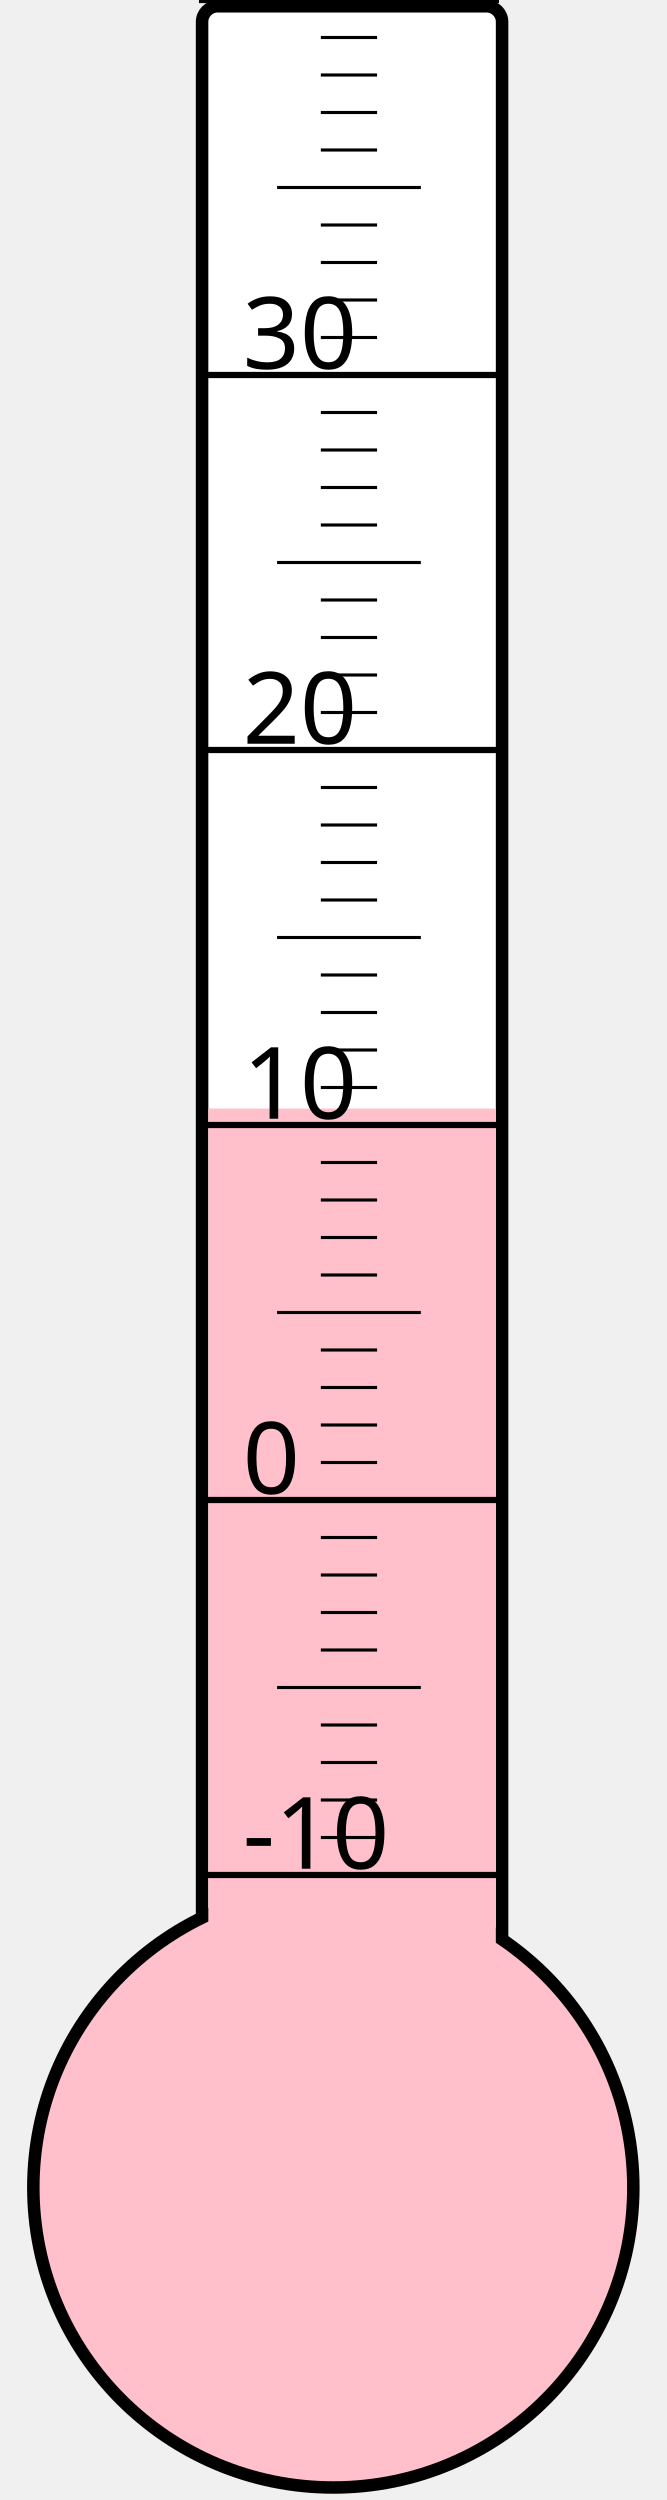
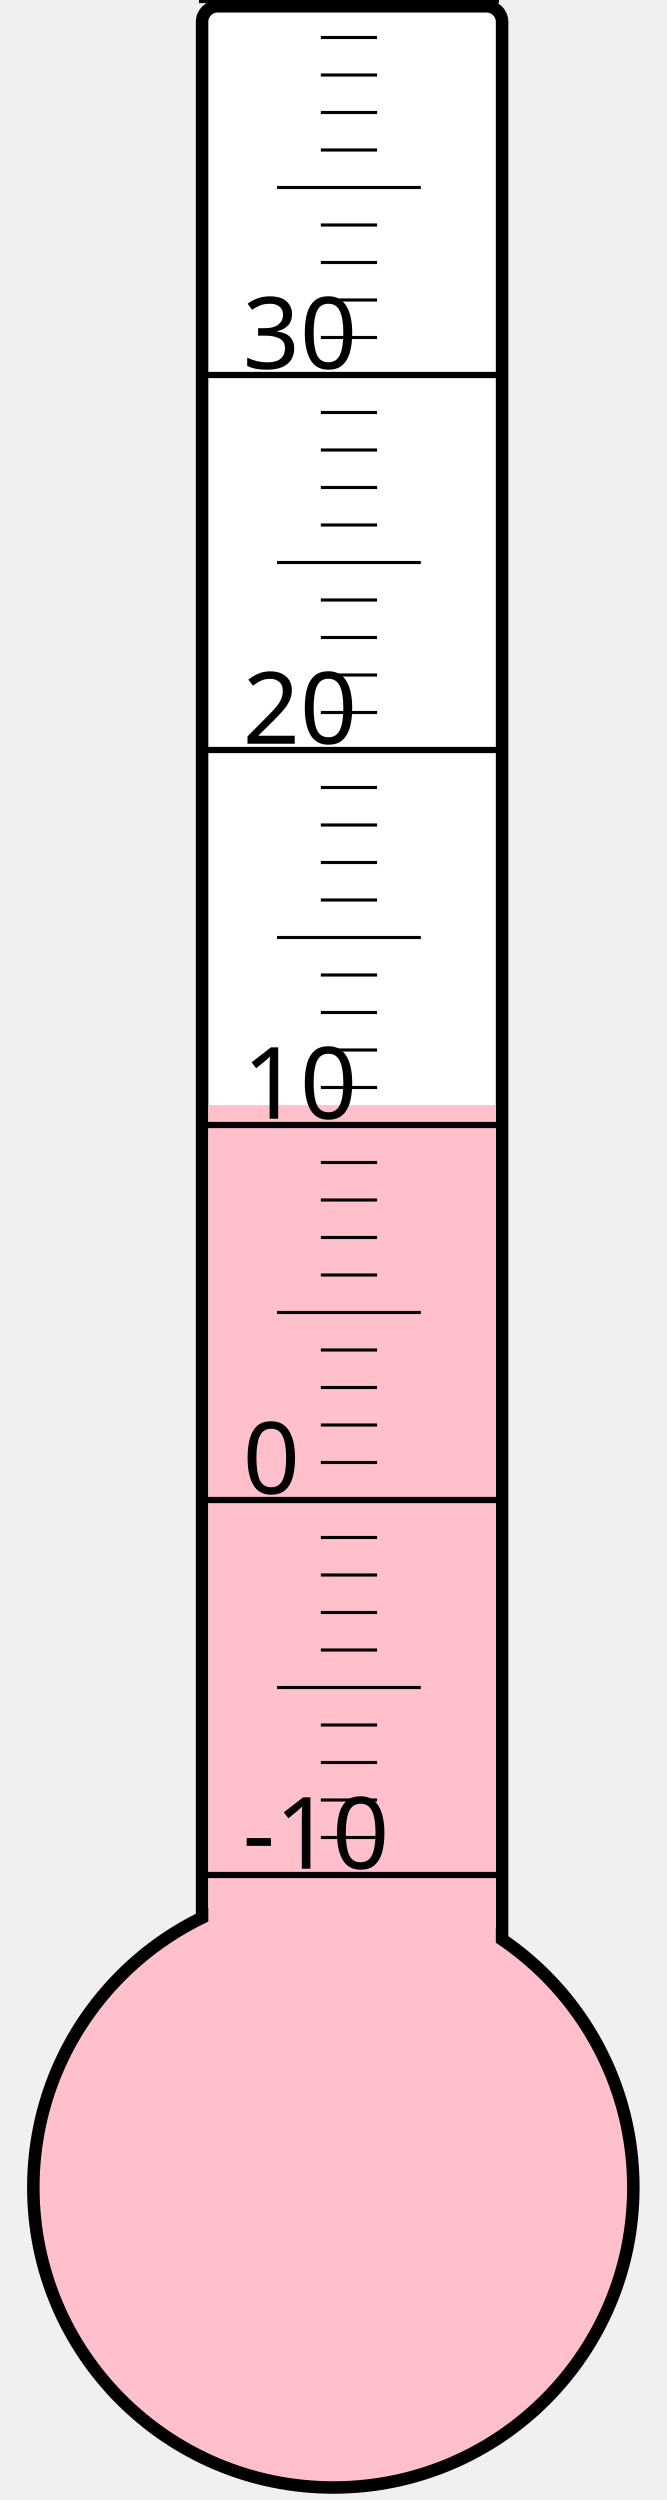
<svg xmlns="http://www.w3.org/2000/svg" width="40px" height="150px" viewBox="0 0 200 800">
  <rect width="200" height="800" x="0" y="0" style="fill: #ffffeb; fill-opacity: 0;" />
  <rect width="96" height="680" x="58" y="2" rx="5" ry="5" style="fill: white; fill-opacity: 1; stroke: black; stroke-width: 4;" />
  <circle cx="100" cy="700" r="96" style="fill: pink; stroke: black; stroke-width: 4;" />
-   <rect width="92" height="345.25" x="60" y="354.75" style="fill: pink; fill-opacity: 1; stroke-width: 0;" />
+   <rect width="92" height="346.375" x="60" y="353.625" style="fill: pink; fill-opacity: 1; stroke-width: 0;" />
  <text x="71" y="598" style="font-family: sans-serif; font-size: 24pt;">-10</text>
  <text x="71" y="478" style="font-family: sans-serif; font-size: 24pt;">0</text>
  <text x="71" y="358" style="font-family: sans-serif; font-size: 24pt;">10</text>
  <text x="71" y="238" style="font-family: sans-serif; font-size: 24pt;">20</text>
  <text x="71" y="118" style="font-family: sans-serif; font-size: 24pt;">30</text>
  <g style="stroke: black;">
    <line x1="57" y1="600" x2="153" y2="600" style="stroke-width: 2;" />
    <line x1="96" y1="588" x2="114" y2="588" style="stroke-width: 1;" />
    <line x1="96" y1="576" x2="114" y2="576" style="stroke-width: 1;" />
    <line x1="96" y1="564" x2="114" y2="564" style="stroke-width: 1;" />
    <line x1="96" y1="552" x2="114" y2="552" style="stroke-width: 1;" />
    <line x1="82" y1="540" x2="128" y2="540" style="stroke-width: 1;" />
    <line x1="96" y1="528" x2="114" y2="528" style="stroke-width: 1;" />
    <line x1="96" y1="516" x2="114" y2="516" style="stroke-width: 1;" />
    <line x1="96" y1="504" x2="114" y2="504" style="stroke-width: 1;" />
    <line x1="96" y1="492" x2="114" y2="492" style="stroke-width: 1;" />
    <line x1="57" y1="480" x2="153" y2="480" style="stroke-width: 2;" />
    <line x1="96" y1="468" x2="114" y2="468" style="stroke-width: 1;" />
    <line x1="96" y1="456" x2="114" y2="456" style="stroke-width: 1;" />
    <line x1="96" y1="444" x2="114" y2="444" style="stroke-width: 1;" />
    <line x1="96" y1="432" x2="114" y2="432" style="stroke-width: 1;" />
    <line x1="82" y1="420" x2="128" y2="420" style="stroke-width: 1;" />
    <line x1="96" y1="408" x2="114" y2="408" style="stroke-width: 1;" />
    <line x1="96" y1="396" x2="114" y2="396" style="stroke-width: 1;" />
    <line x1="96" y1="384" x2="114" y2="384" style="stroke-width: 1;" />
    <line x1="96" y1="372" x2="114" y2="372" style="stroke-width: 1;" />
    <line x1="57" y1="360" x2="153" y2="360" style="stroke-width: 2;" />
    <line x1="96" y1="348" x2="114" y2="348" style="stroke-width: 1;" />
    <line x1="96" y1="336" x2="114" y2="336" style="stroke-width: 1;" />
    <line x1="96" y1="324" x2="114" y2="324" style="stroke-width: 1;" />
    <line x1="96" y1="312" x2="114" y2="312" style="stroke-width: 1;" />
    <line x1="82" y1="300" x2="128" y2="300" style="stroke-width: 1;" />
    <line x1="96" y1="288" x2="114" y2="288" style="stroke-width: 1;" />
    <line x1="96" y1="276" x2="114" y2="276" style="stroke-width: 1;" />
    <line x1="96" y1="264" x2="114" y2="264" style="stroke-width: 1;" />
    <line x1="96" y1="252" x2="114" y2="252" style="stroke-width: 1;" />
    <line x1="57" y1="240" x2="153" y2="240" style="stroke-width: 2;" />
    <line x1="96" y1="228" x2="114" y2="228" style="stroke-width: 1;" />
    <line x1="96" y1="216" x2="114" y2="216" style="stroke-width: 1;" />
    <line x1="96" y1="204" x2="114" y2="204" style="stroke-width: 1;" />
    <line x1="96" y1="192" x2="114" y2="192" style="stroke-width: 1;" />
    <line x1="82" y1="180" x2="128" y2="180" style="stroke-width: 1;" />
    <line x1="96" y1="168" x2="114" y2="168" style="stroke-width: 1;" />
    <line x1="96" y1="156" x2="114" y2="156" style="stroke-width: 1;" />
    <line x1="96" y1="144" x2="114" y2="144" style="stroke-width: 1;" />
    <line x1="96" y1="132" x2="114" y2="132" style="stroke-width: 1;" />
    <line x1="57" y1="120" x2="153" y2="120" style="stroke-width: 2;" />
    <line x1="96" y1="108" x2="114" y2="108" style="stroke-width: 1;" />
    <line x1="96" y1="96" x2="114" y2="96" style="stroke-width: 1;" />
    <line x1="96" y1="84" x2="114" y2="84" style="stroke-width: 1;" />
    <line x1="96" y1="72" x2="114" y2="72" style="stroke-width: 1;" />
    <line x1="82" y1="60" x2="128" y2="60" style="stroke-width: 1;" />
    <line x1="96" y1="48" x2="114" y2="48" style="stroke-width: 1;" />
    <line x1="96" y1="36" x2="114" y2="36" style="stroke-width: 1;" />
    <line x1="96" y1="24" x2="114" y2="24" style="stroke-width: 1;" />
    <line x1="96" y1="12" x2="114" y2="12" style="stroke-width: 1;" />
    <line x1="57" y1="0" x2="153" y2="0" style="stroke-width: 2;" />
  </g>
</svg>
